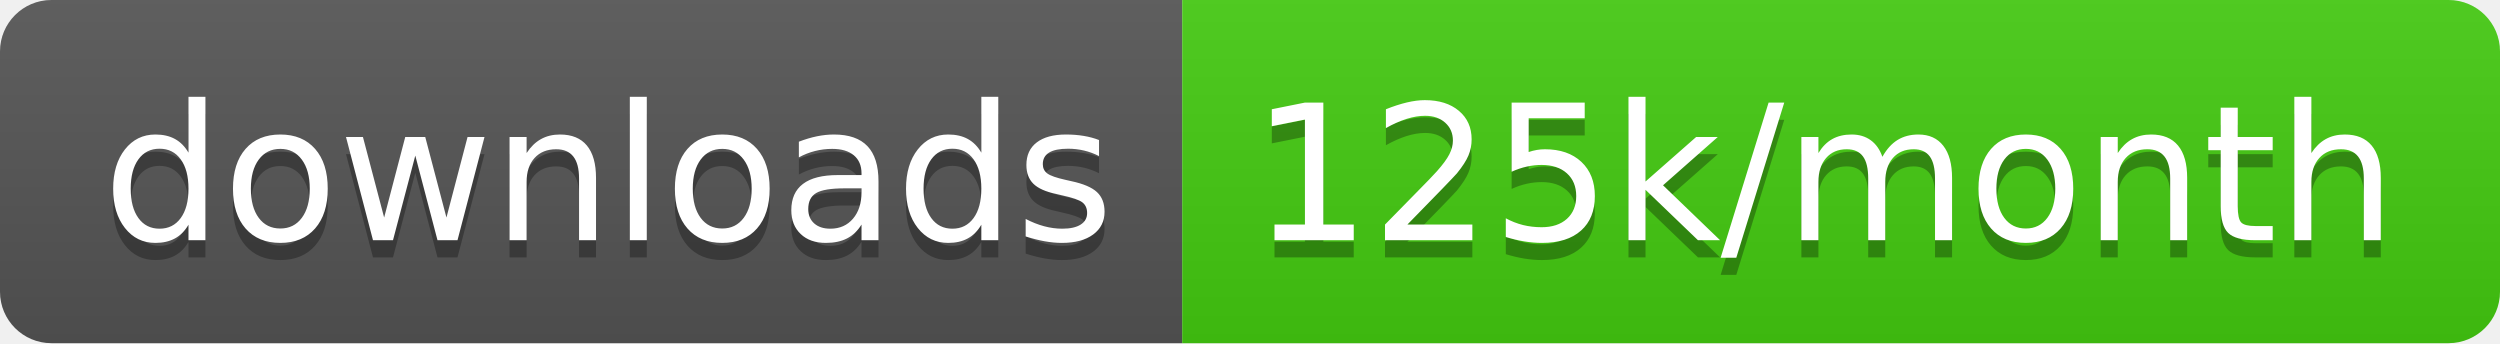
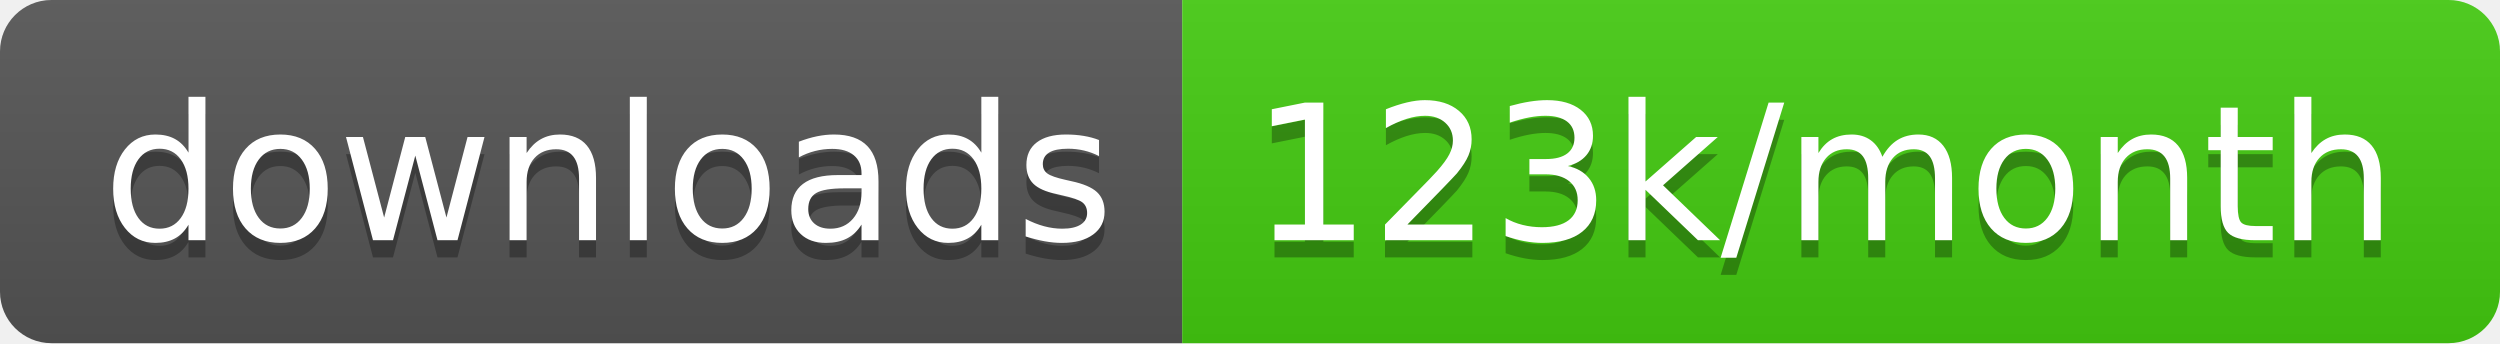
<svg xmlns="http://www.w3.org/2000/svg" width="145.7" height="20">
  <linearGradient id="smooth" x2="0" y2="100%">
    <stop offset="0" stop-color="#bbb" stop-opacity=".1" />
    <stop offset="1" stop-opacity=".1" />
  </linearGradient>
  <clipPath id="round">
    <rect width="145.7" height="20" rx="3" fill="#fff" />
  </clipPath>
  <g clip-path="url(#round)">
    <rect width="68.9" height="20" fill="#555" />
    <rect x="68.9" width="76.8" height="20" fill="#4c1" />
    <rect width="145.7" height="20" fill="url(#smooth)" />
  </g>
  <g fill="#fff" text-anchor="middle" font-family="DejaVu Sans,Verdana,Geneva,sans-serif" font-size="110">
    <text x="354.5" y="150" fill="#010101" fill-opacity=".3" transform="scale(0.1)" textLength="589.0" lengthAdjust="spacing">downloads</text>
    <text x="354.5" y="140" transform="scale(0.1)" textLength="589.0" lengthAdjust="spacing">downloads</text>
-     <text x="1063.0" y="150" fill="#010101" fill-opacity=".3" transform="scale(0.1)" textLength="668.0" lengthAdjust="spacing">125k/month</text>
-     <text x="1063.0" y="140" transform="scale(0.1)" textLength="668.0" lengthAdjust="spacing">125k/month</text>
+     <text x="1063.0" y="150" fill="#010101" fill-opacity=".3" transform="scale(0.1)" textLength="668.0" lengthAdjust="spacing">123k/month</text>
+     <text x="1063.0" y="140" transform="scale(0.1)" textLength="668.0" lengthAdjust="spacing">123k/month</text>
  </g>
</svg>
